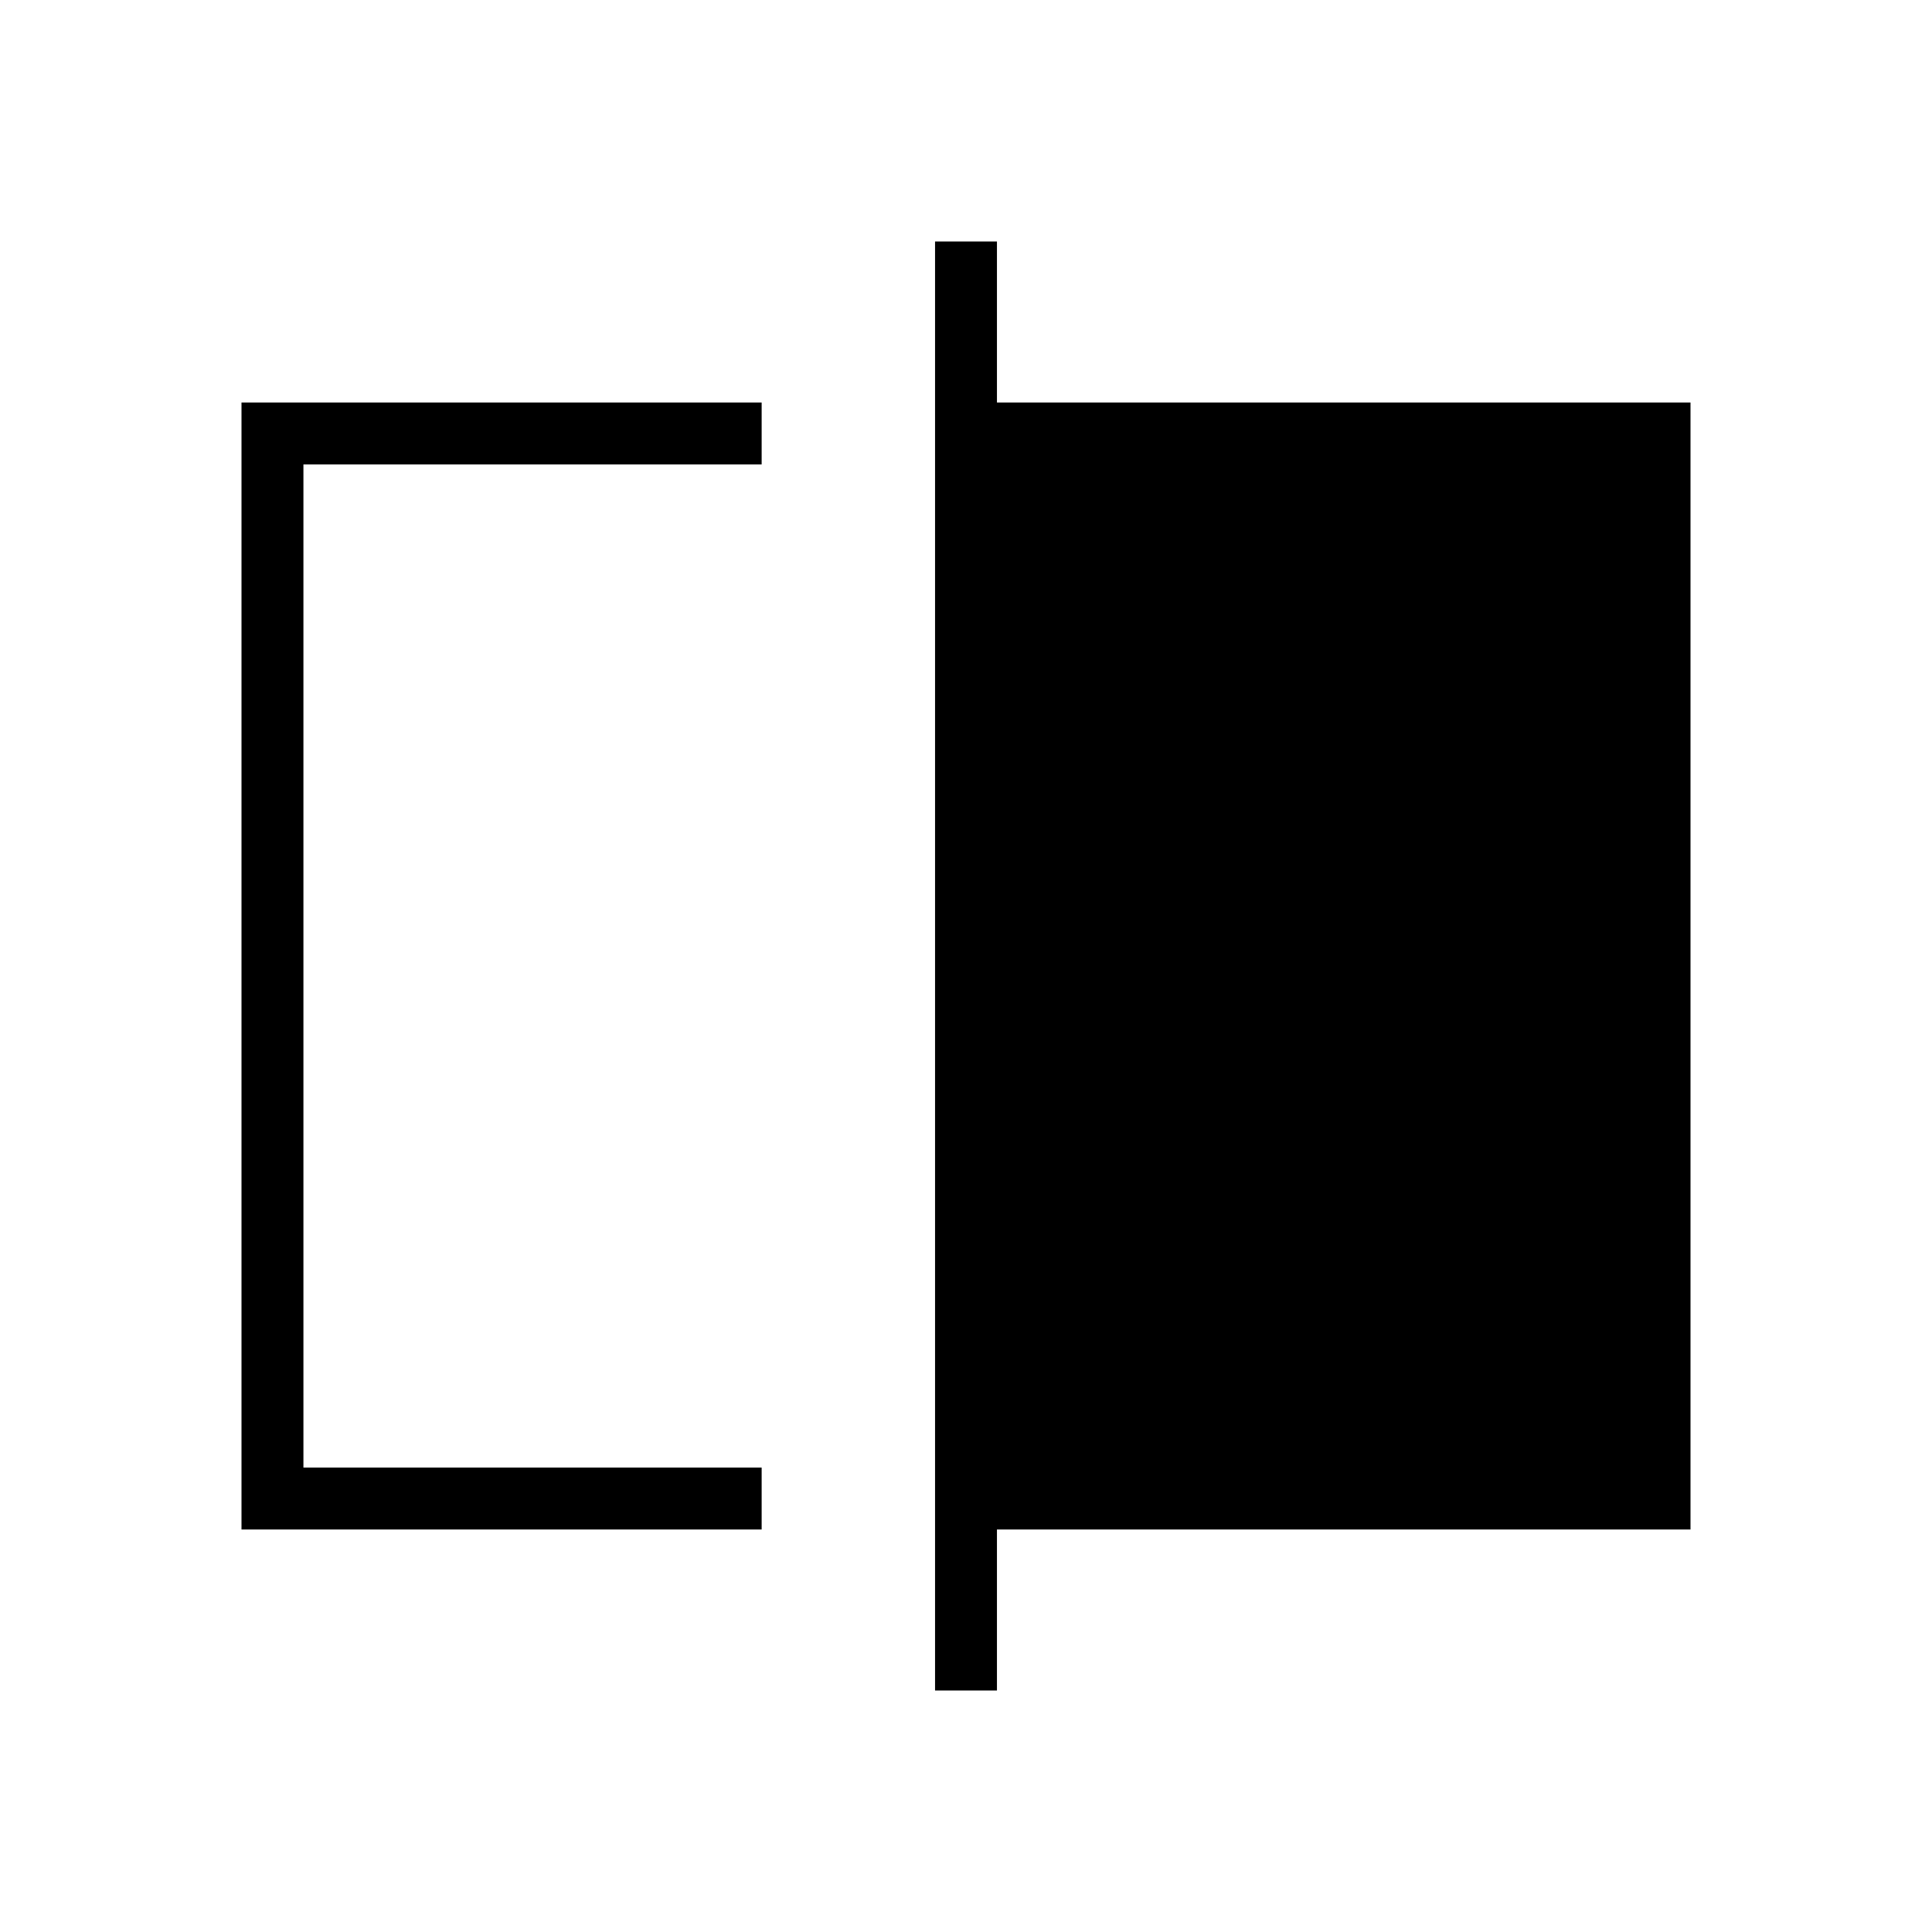
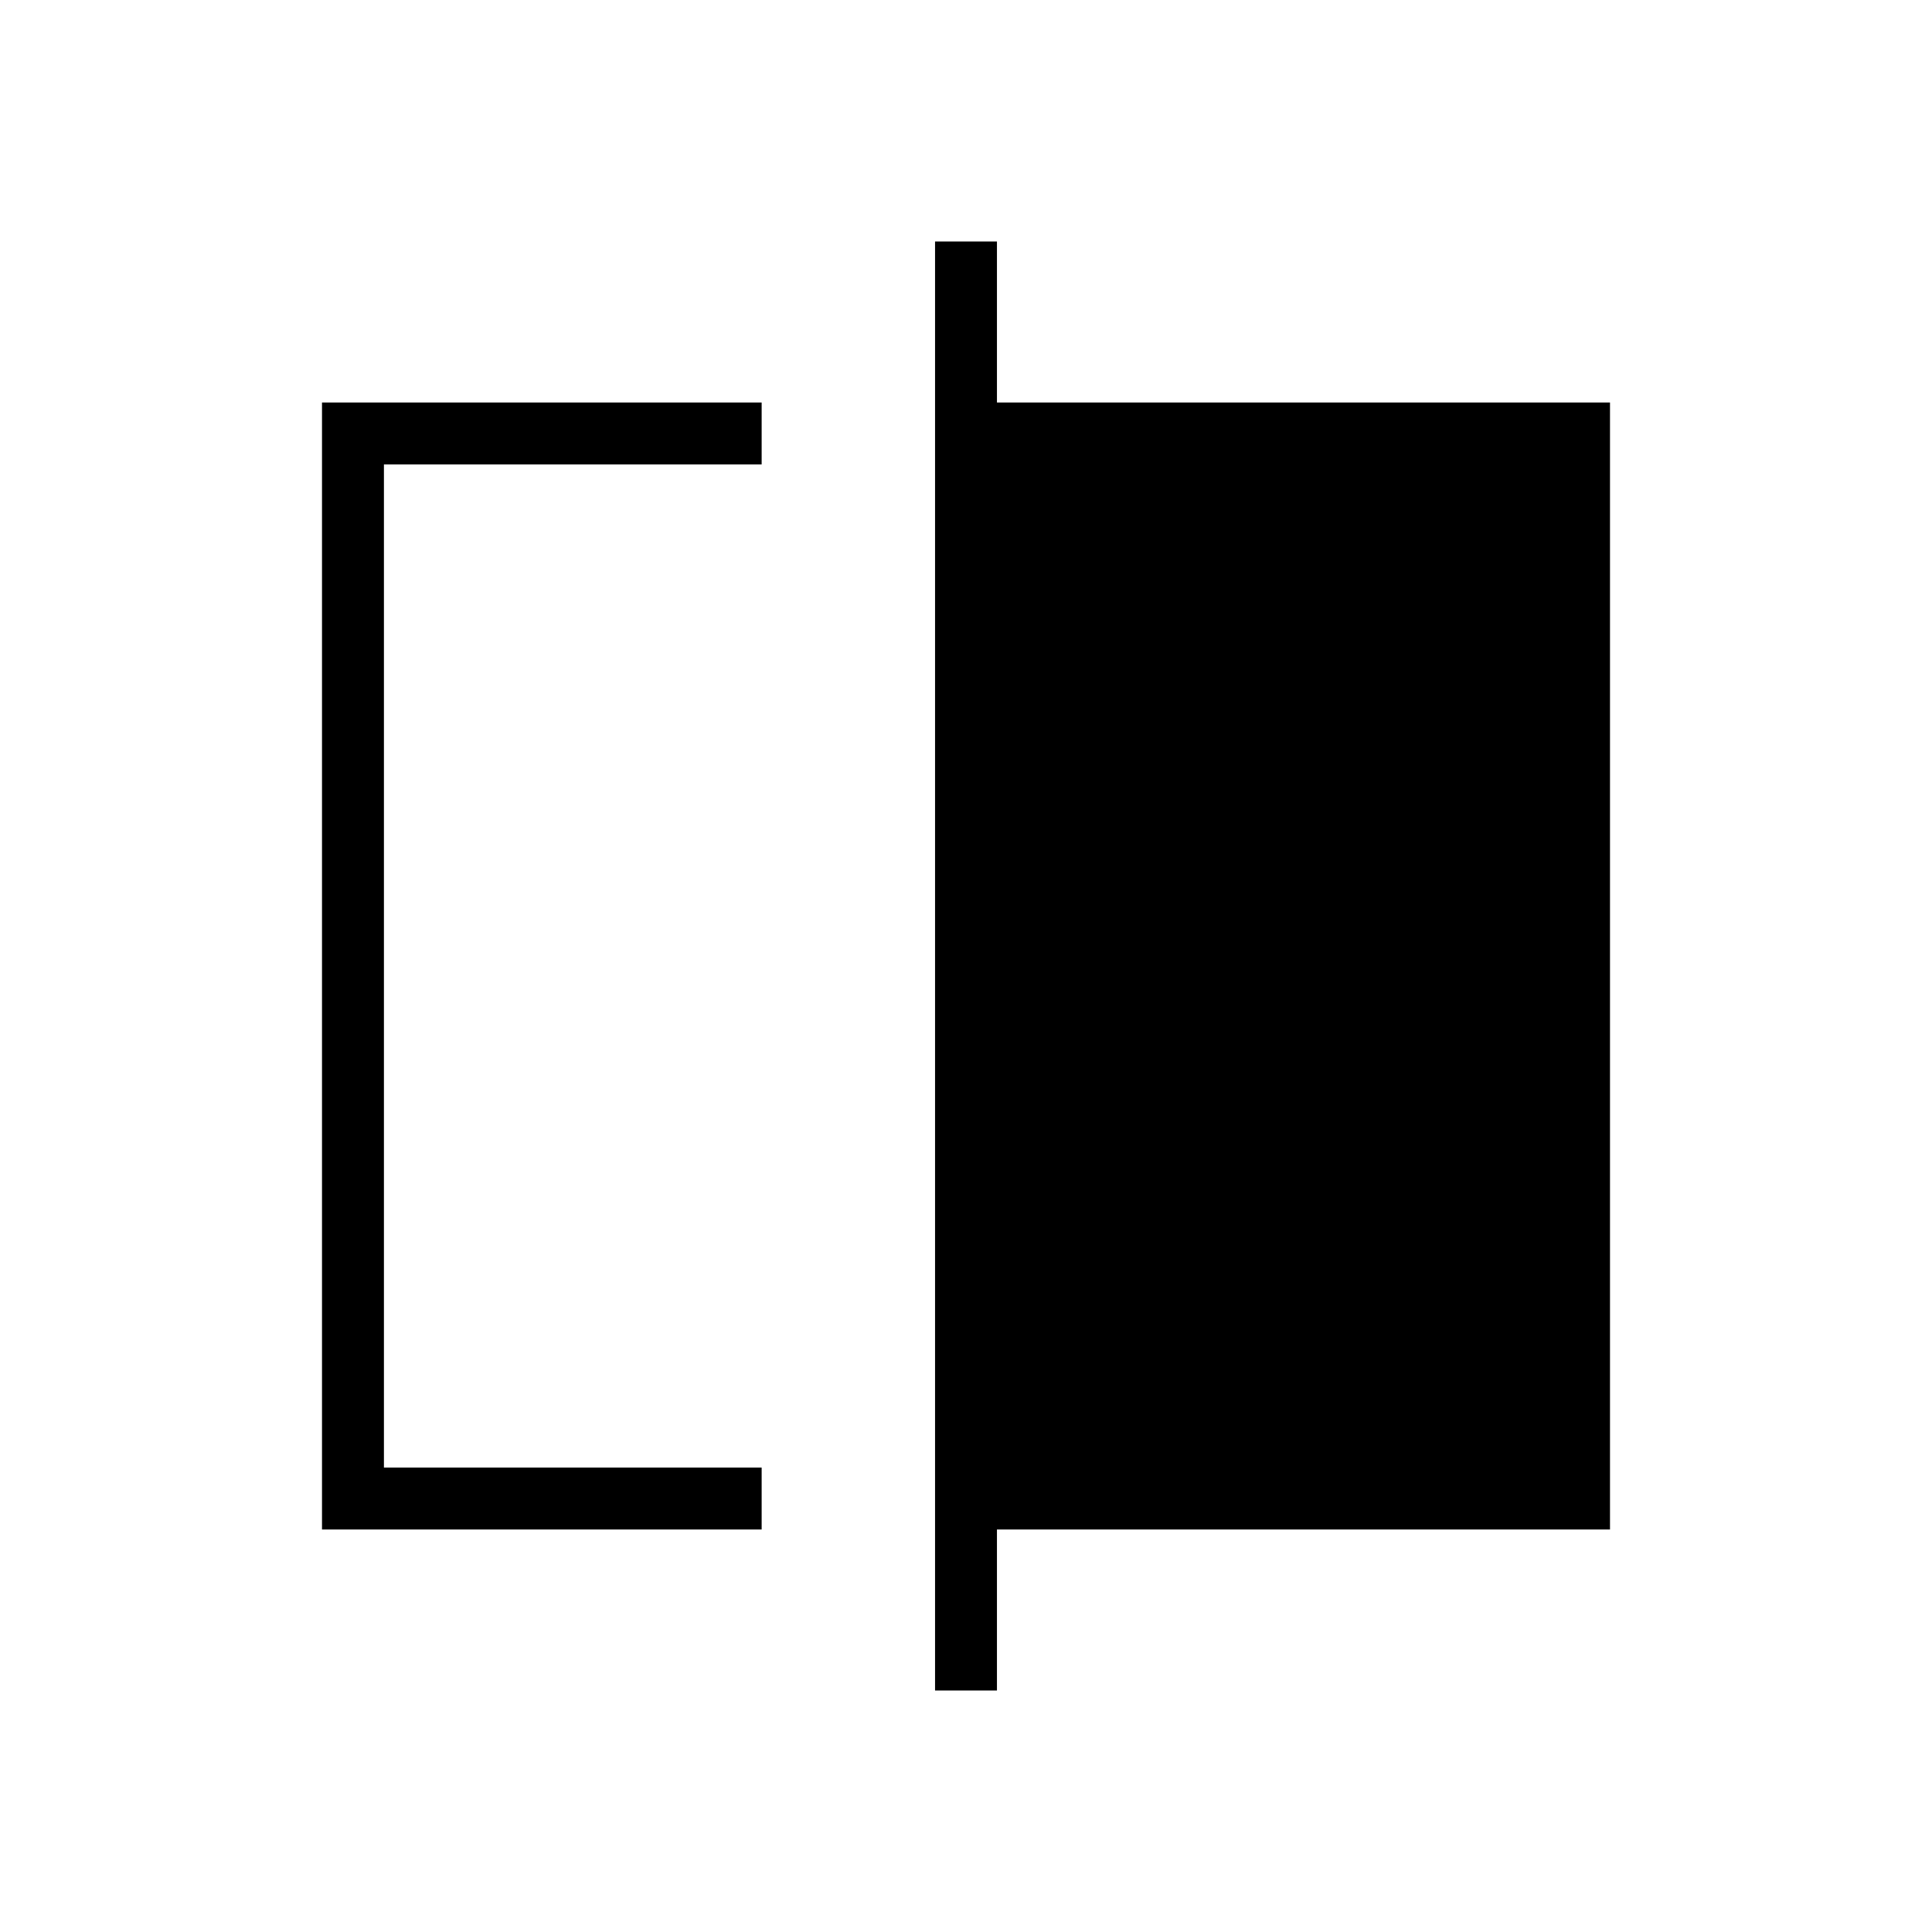
<svg xmlns="http://www.w3.org/2000/svg" width="48" height="48" viewBox="0 -960 960 960">
-   <path d="M120-200v-560h258.46v30.77H150.77v498.46h227.69V-200H120Zm344.62 80v-720h30.76v80H840v560H495.38v80h-30.76ZM150.77-230.77v-498.46 498.46Z" />
+   <path d="M160-200v-560h218.46v30.77H190.77v498.46h187.69V-200H160Zm304.62 80v-720h30.76v80H800v560H495.38v80h-30.76ZM190.77-230.77v-498.46 498.46Z" />
</svg>
